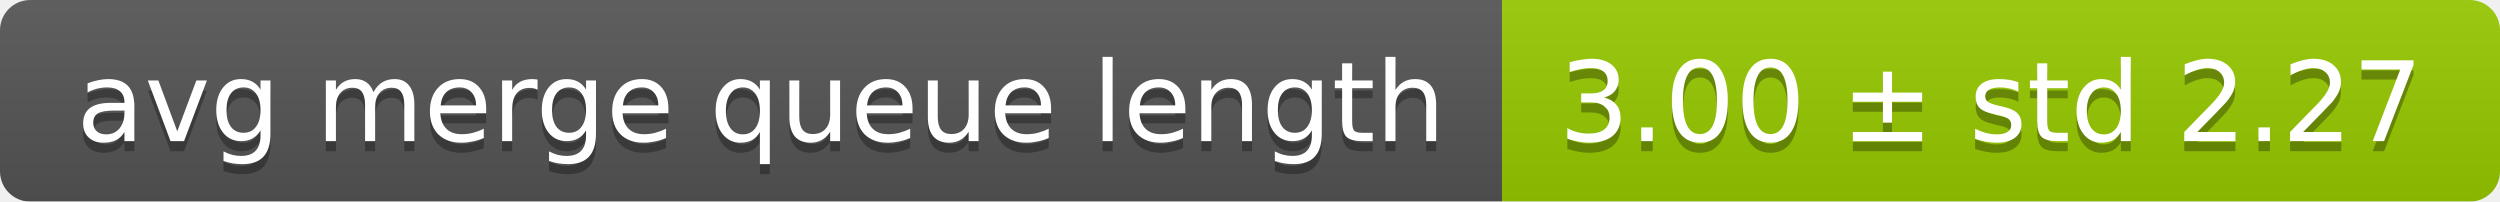
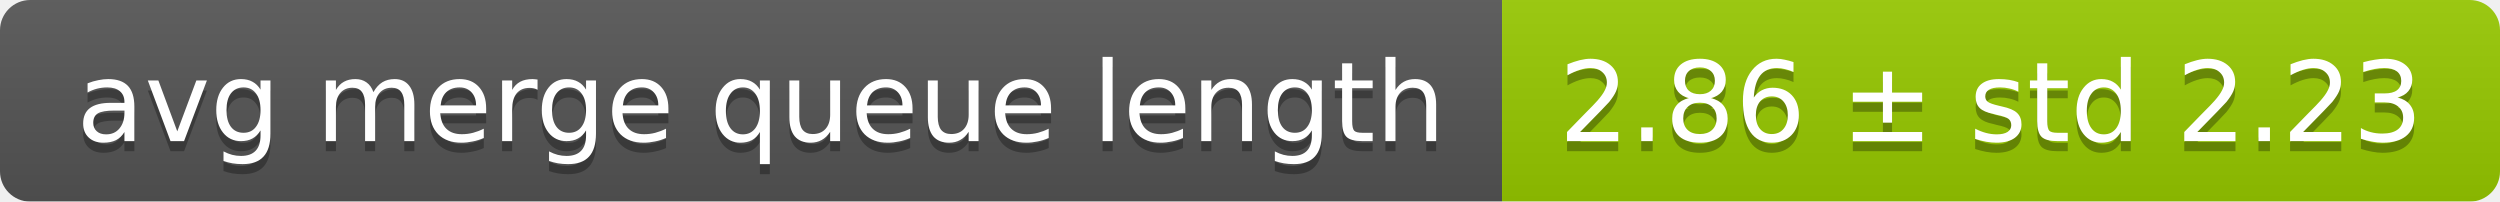
<svg xmlns="http://www.w3.org/2000/svg" width="248" height="20">
  <linearGradient id="smooth" x2="0" y2="100%">
    <stop offset="0" stop-color="#bbb" stop-opacity=".1" />
    <stop offset="1" stop-opacity=".1" />
  </linearGradient>
  <mask id="round">
    <rect width="248" height="20" rx="3" fill="#fff" />
  </mask>
  <g mask="url(#round)">
    <rect width="149" height="20" fill="#555" />
    <rect x="149" width="99" height="20" fill="#97ca00" />
    <rect width="248" height="20" fill="url(#smooth)" />
  </g>
  <g fill="#fff" text-anchor="middle" font-family="DejaVu Sans,Verdana,Geneva,sans-serif" font-size="11">
    <text x="75.5" y="15" fill="#010101" fill-opacity=".3">avg merge queue length</text>
    <text x="75.5" y="14">avg merge queue length</text>
-     <text x="197.5" y="15" fill="#010101" fill-opacity=".3">3.00 ± std 2.27</text>
-     <text x="197.5" y="14">3.00 ± std 2.27</text>
+     <text x="197.5" y="15" fill="#010101" fill-opacity=".3">2.86 ± std 2.23</text>
+     <text x="197.5" y="14">2.86 ± std 2.23</text>
  </g>
</svg>
